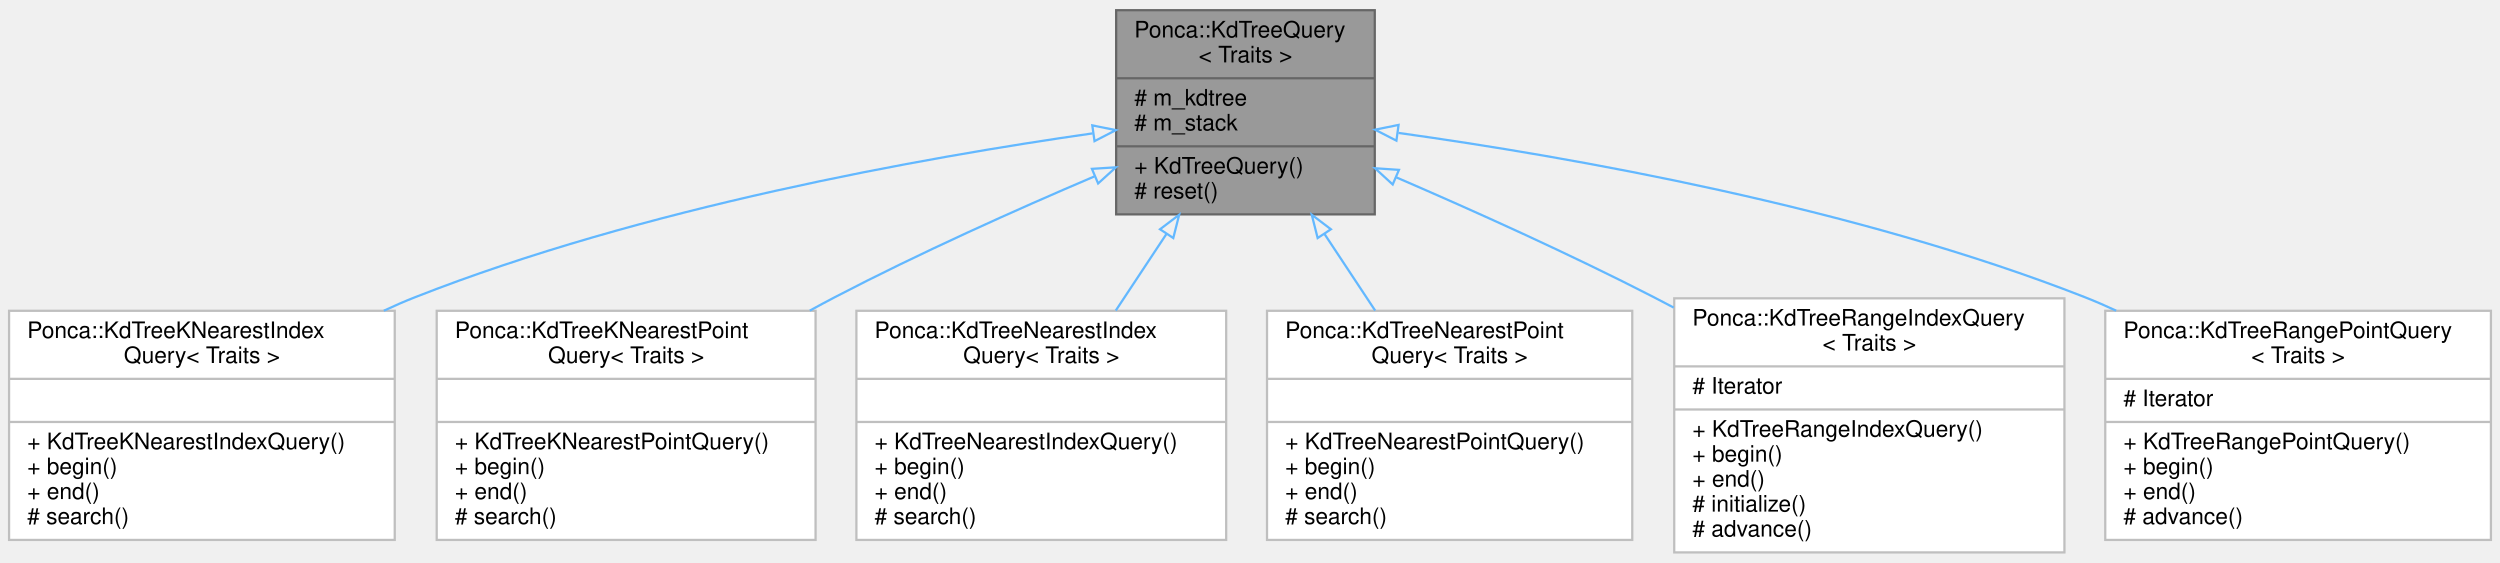
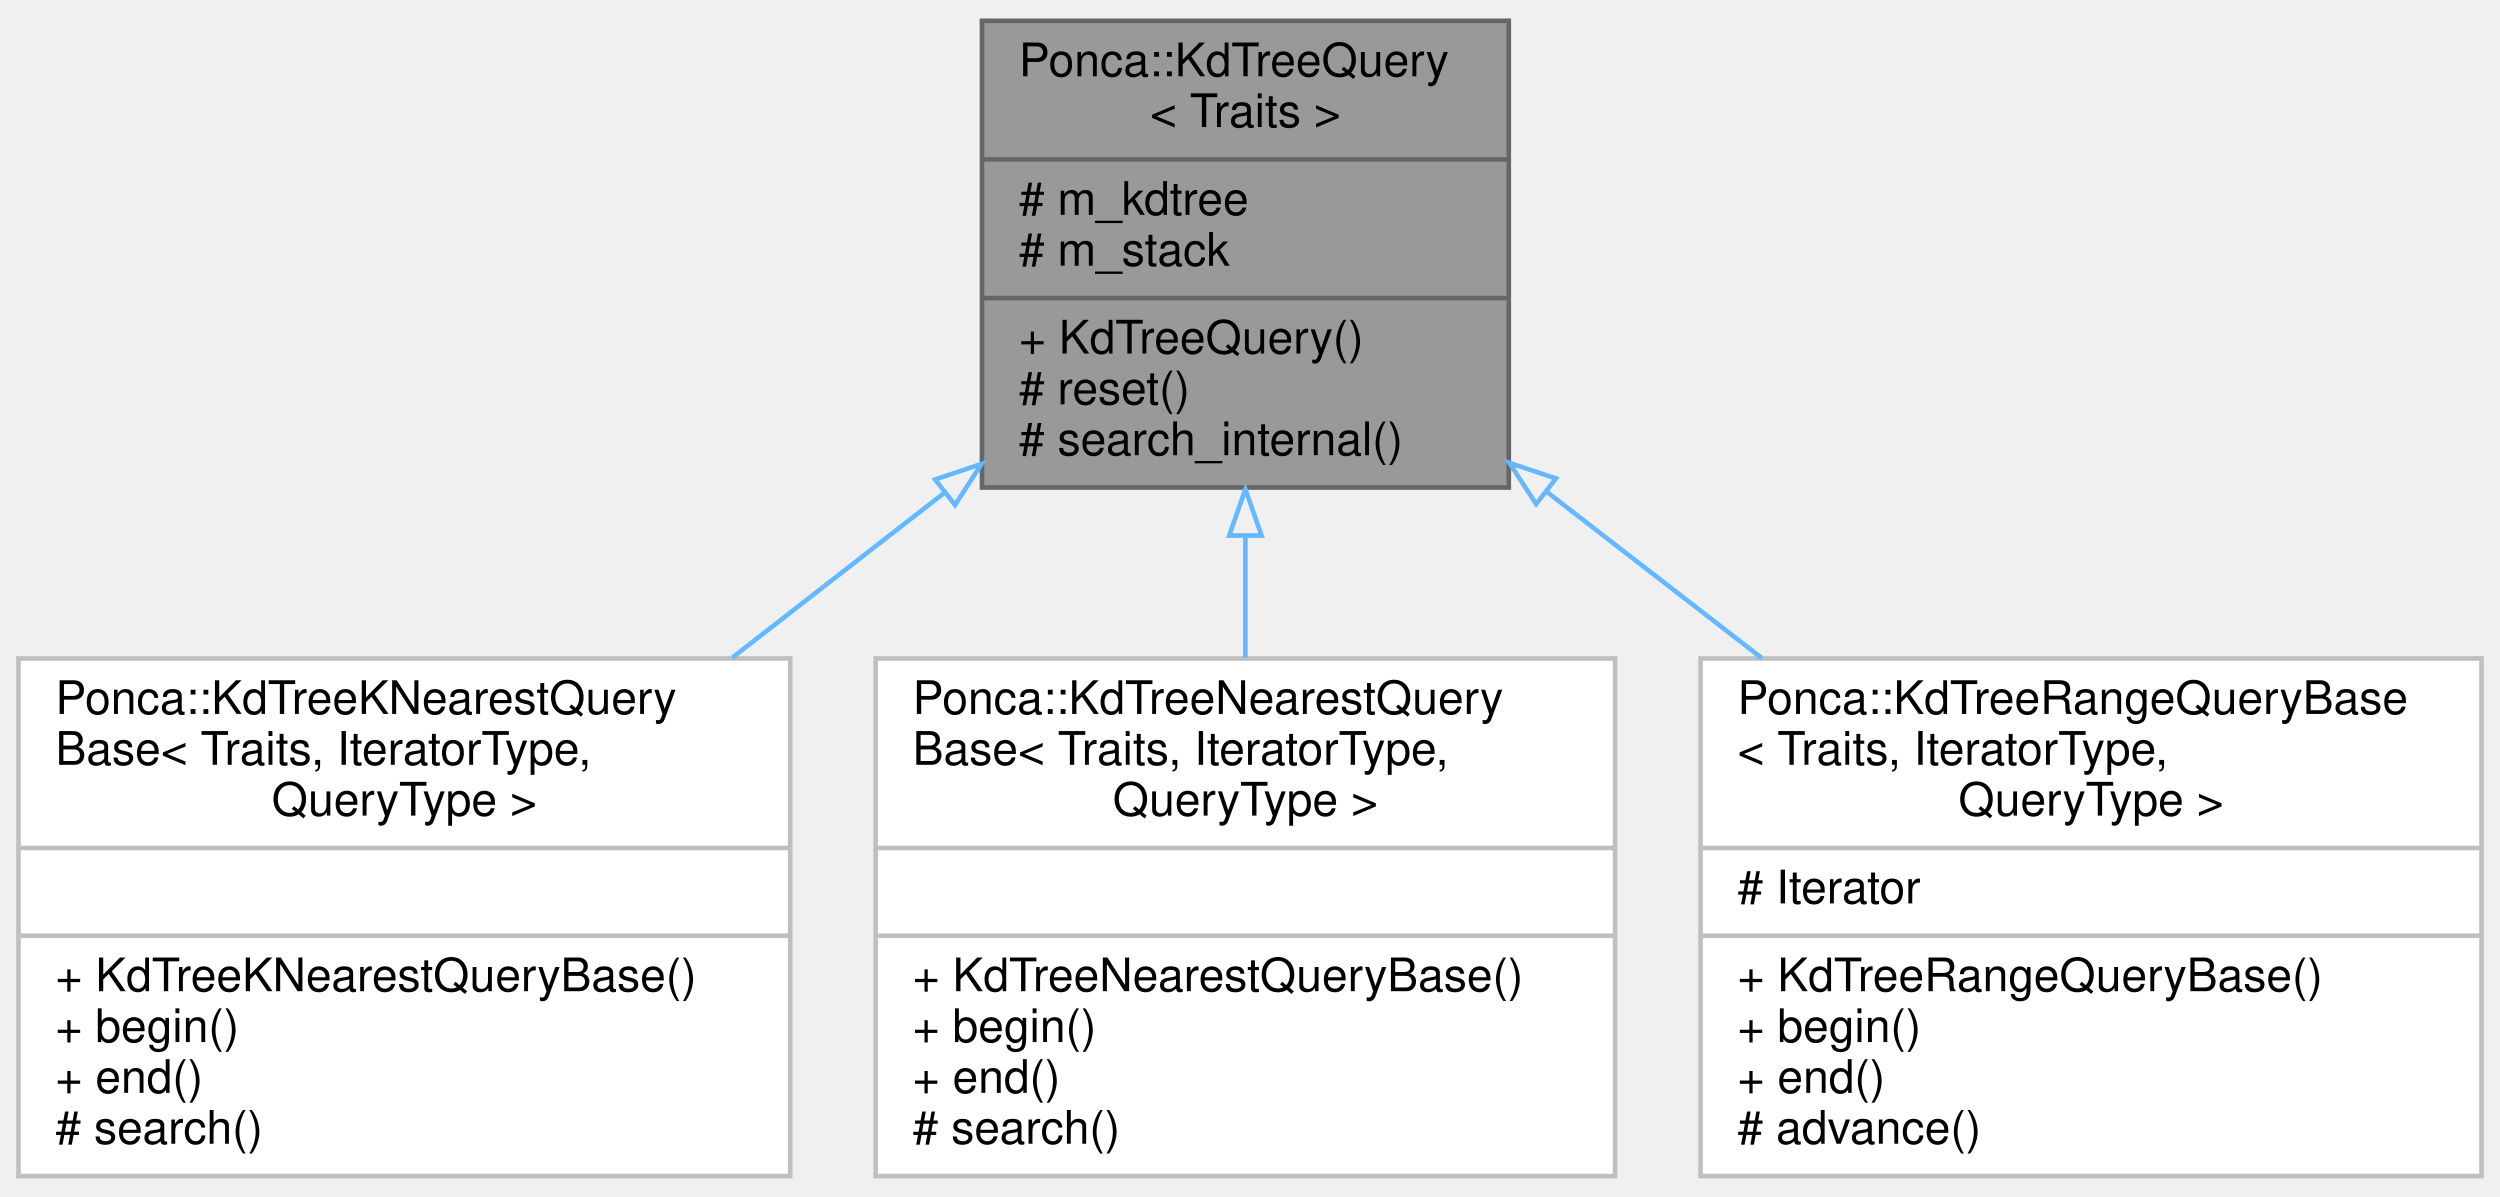
- <svg xmlns="http://www.w3.org/2000/svg" xmlns:xlink="http://www.w3.org/1999/xlink" width="1102pt" height="248pt" viewBox="0.00 0.00 1102.00 248.00">
-   <g id="graph0" class="graph" transform="scale(1 1) rotate(0) translate(4 244)">
+ <svg xmlns="http://www.w3.org/2000/svg" xmlns:xlink="http://www.w3.org/1999/xlink" width="541pt" height="259pt" viewBox="0.00 0.00 541.00 259.00">
+   <g id="graph0" class="graph" transform="scale(1 1) rotate(0) translate(4 255)">
    <g id="node1" class="node">
      <g id="a_node1">
        <a xlink:title=" ">
-           <polygon fill="#999999" stroke="#666666" points="488,-149.5 488,-239.5 602,-239.5 602,-149.5 488,-149.5" />
-           <text text-anchor="start" x="496" y="-227.5" font-family="Helvetica,sans-Serif" font-size="10.00">Ponca::KdTreeQuery</text>
-           <text text-anchor="middle" x="545" y="-216.5" font-family="Helvetica,sans-Serif" font-size="10.00">&lt; Traits &gt;</text>
-           <polyline fill="none" stroke="#666666" points="488,-209.5 602,-209.5 " />
-           <text text-anchor="start" x="496" y="-197.5" font-family="Helvetica,sans-Serif" font-size="10.00"># m_kdtree</text>
-           <text text-anchor="start" x="496" y="-186.5" font-family="Helvetica,sans-Serif" font-size="10.00"># m_stack</text>
-           <polyline fill="none" stroke="#666666" points="488,-179.5 602,-179.5 " />
-           <text text-anchor="start" x="496" y="-167.5" font-family="Helvetica,sans-Serif" font-size="10.00">+ KdTreeQuery()</text>
-           <text text-anchor="start" x="496" y="-156.5" font-family="Helvetica,sans-Serif" font-size="10.00"># reset()</text>
+           <polygon fill="#999999" stroke="#666666" points="208.5,-149.5 208.5,-250.5 322.5,-250.5 322.5,-149.5 208.5,-149.5" />
+           <text text-anchor="start" x="216.5" y="-238.5" font-family="Helvetica,sans-Serif" font-size="10.00">Ponca::KdTreeQuery</text>
+           <text text-anchor="middle" x="265.5" y="-227.5" font-family="Helvetica,sans-Serif" font-size="10.00">&lt; Traits &gt;</text>
+           <polyline fill="none" stroke="#666666" points="208.5,-220.5 322.5,-220.5 " />
+           <text text-anchor="start" x="216.5" y="-208.5" font-family="Helvetica,sans-Serif" font-size="10.00"># m_kdtree</text>
+           <text text-anchor="start" x="216.5" y="-197.5" font-family="Helvetica,sans-Serif" font-size="10.00"># m_stack</text>
+           <polyline fill="none" stroke="#666666" points="208.5,-190.5 322.5,-190.5 " />
+           <text text-anchor="start" x="216.5" y="-178.5" font-family="Helvetica,sans-Serif" font-size="10.00">+ KdTreeQuery()</text>
+           <text text-anchor="start" x="216.5" y="-167.5" font-family="Helvetica,sans-Serif" font-size="10.00"># reset()</text>
+           <text text-anchor="start" x="216.5" y="-156.5" font-family="Helvetica,sans-Serif" font-size="10.00"># search_internal()</text>
        </a>
      </g>
    </g>
    <g id="node2" class="node">
      <g id="a_node2">
-         <a xlink:href="classPonca_1_1KdTreeKNearestIndexQuery.html" target="_top" xlink:title=" ">
-           <polygon fill="white" stroke="#bfbfbf" points="0,-6 0,-107 170,-107 170,-6 0,-6" />
-           <text text-anchor="start" x="8" y="-95" font-family="Helvetica,sans-Serif" font-size="10.00">Ponca::KdTreeKNearestIndex</text>
-           <text text-anchor="middle" x="85" y="-84" font-family="Helvetica,sans-Serif" font-size="10.00">Query&lt; Traits &gt;</text>
-           <polyline fill="none" stroke="#bfbfbf" points="0,-77 170,-77 " />
-           <text text-anchor="middle" x="85" y="-65" font-family="Helvetica,sans-Serif" font-size="10.00"> </text>
-           <polyline fill="none" stroke="#bfbfbf" points="0,-58 170,-58 " />
-           <text text-anchor="start" x="8" y="-46" font-family="Helvetica,sans-Serif" font-size="10.00">+ KdTreeKNearestIndexQuery()</text>
-           <text text-anchor="start" x="8" y="-35" font-family="Helvetica,sans-Serif" font-size="10.00">+ begin()</text>
-           <text text-anchor="start" x="8" y="-24" font-family="Helvetica,sans-Serif" font-size="10.00">+ end()</text>
-           <text text-anchor="start" x="8" y="-13" font-family="Helvetica,sans-Serif" font-size="10.00"># search()</text>
+         <a xlink:href="classPonca_1_1KdTreeKNearestQueryBase.html" target="_top" xlink:title=" ">
+           <polygon fill="white" stroke="#bfbfbf" points="0,-0.5 0,-112.5 167,-112.5 167,-0.5 0,-0.5" />
+           <text text-anchor="start" x="8" y="-100.5" font-family="Helvetica,sans-Serif" font-size="10.00">Ponca::KdTreeKNearestQuery</text>
+           <text text-anchor="start" x="8" y="-89.5" font-family="Helvetica,sans-Serif" font-size="10.00">Base&lt; Traits, IteratorType,</text>
+           <text text-anchor="middle" x="83.5" y="-78.5" font-family="Helvetica,sans-Serif" font-size="10.00"> QueryType &gt;</text>
+           <polyline fill="none" stroke="#bfbfbf" points="0,-71.5 167,-71.5 " />
+           <text text-anchor="middle" x="83.5" y="-59.5" font-family="Helvetica,sans-Serif" font-size="10.00"> </text>
+           <polyline fill="none" stroke="#bfbfbf" points="0,-52.5 167,-52.5 " />
+           <text text-anchor="start" x="8" y="-40.5" font-family="Helvetica,sans-Serif" font-size="10.00">+ KdTreeKNearestQueryBase()</text>
+           <text text-anchor="start" x="8" y="-29.5" font-family="Helvetica,sans-Serif" font-size="10.00">+ begin()</text>
+           <text text-anchor="start" x="8" y="-18.5" font-family="Helvetica,sans-Serif" font-size="10.00">+ end()</text>
+           <text text-anchor="start" x="8" y="-7.5" font-family="Helvetica,sans-Serif" font-size="10.00"># search()</text>
        </a>
      </g>
    </g>
    <g id="edge1" class="edge">
-       <path fill="none" stroke="#63b8ff" d="M477.64,-185.21C402.76,-174.51 279.18,-152.42 179,-113 174.41,-111.2 169.79,-109.19 165.18,-107.03" />
-       <polygon fill="none" stroke="#63b8ff" points="477.49,-188.72 487.88,-186.64 478.46,-181.79 477.49,-188.72" />
+       <path fill="none" stroke="#63b8ff" d="M200.27,-148.29C185.42,-136.74 169.56,-124.41 154.48,-112.69" />
+       <polygon fill="none" stroke="#63b8ff" points="198.37,-151.24 208.41,-154.62 202.67,-145.72 198.37,-151.24" />
    </g>
    <g id="node3" class="node">
      <g id="a_node3">
-         <a xlink:href="classPonca_1_1KdTreeKNearestPointQuery.html" target="_top" xlink:title=" ">
-           <polygon fill="white" stroke="#bfbfbf" points="188.5,-6 188.5,-107 355.5,-107 355.5,-6 188.5,-6" />
-           <text text-anchor="start" x="196.5" y="-95" font-family="Helvetica,sans-Serif" font-size="10.00">Ponca::KdTreeKNearestPoint</text>
-           <text text-anchor="middle" x="272" y="-84" font-family="Helvetica,sans-Serif" font-size="10.00">Query&lt; Traits &gt;</text>
-           <polyline fill="none" stroke="#bfbfbf" points="188.5,-77 355.5,-77 " />
-           <text text-anchor="middle" x="272" y="-65" font-family="Helvetica,sans-Serif" font-size="10.00"> </text>
-           <polyline fill="none" stroke="#bfbfbf" points="188.5,-58 355.5,-58 " />
-           <text text-anchor="start" x="196.5" y="-46" font-family="Helvetica,sans-Serif" font-size="10.00">+ KdTreeKNearestPointQuery()</text>
-           <text text-anchor="start" x="196.5" y="-35" font-family="Helvetica,sans-Serif" font-size="10.00">+ begin()</text>
-           <text text-anchor="start" x="196.5" y="-24" font-family="Helvetica,sans-Serif" font-size="10.00">+ end()</text>
-           <text text-anchor="start" x="196.5" y="-13" font-family="Helvetica,sans-Serif" font-size="10.00"># search()</text>
+         <a xlink:href="classPonca_1_1KdTreeNearestQueryBase.html" target="_top" xlink:title=" ">
+           <polygon fill="white" stroke="#bfbfbf" points="185.5,-0.5 185.5,-112.5 345.5,-112.5 345.5,-0.5 185.5,-0.5" />
+           <text text-anchor="start" x="193.5" y="-100.5" font-family="Helvetica,sans-Serif" font-size="10.00">Ponca::KdTreeNearestQuery</text>
+           <text text-anchor="start" x="193.5" y="-89.5" font-family="Helvetica,sans-Serif" font-size="10.00">Base&lt; Traits, IteratorType,</text>
+           <text text-anchor="middle" x="265.5" y="-78.5" font-family="Helvetica,sans-Serif" font-size="10.00"> QueryType &gt;</text>
+           <polyline fill="none" stroke="#bfbfbf" points="185.5,-71.5 345.5,-71.5 " />
+           <text text-anchor="middle" x="265.5" y="-59.5" font-family="Helvetica,sans-Serif" font-size="10.00"> </text>
+           <polyline fill="none" stroke="#bfbfbf" points="185.5,-52.5 345.5,-52.5 " />
+           <text text-anchor="start" x="193.5" y="-40.5" font-family="Helvetica,sans-Serif" font-size="10.00">+ KdTreeNearestQueryBase()</text>
+           <text text-anchor="start" x="193.5" y="-29.5" font-family="Helvetica,sans-Serif" font-size="10.00">+ begin()</text>
+           <text text-anchor="start" x="193.5" y="-18.5" font-family="Helvetica,sans-Serif" font-size="10.00">+ end()</text>
+           <text text-anchor="start" x="193.5" y="-7.5" font-family="Helvetica,sans-Serif" font-size="10.00"># search()</text>
        </a>
      </g>
    </g>
    <g id="edge2" class="edge">
-       <path fill="none" stroke="#63b8ff" d="M478.35,-166.21C443.75,-151.46 401.07,-132.33 364,-113 360.36,-111.1 356.67,-109.12 352.96,-107.08" />
-       <polygon fill="none" stroke="#63b8ff" points="477.32,-169.57 487.89,-170.25 480.05,-163.13 477.32,-169.57" />
+       <path fill="none" stroke="#63b8ff" d="M265.5,-139.01C265.5,-130.29 265.5,-121.34 265.5,-112.72" />
+       <polygon fill="none" stroke="#63b8ff" points="262,-139.11 265.5,-149.11 269,-139.11 262,-139.11" />
    </g>
    <g id="node4" class="node">
      <g id="a_node4">
-         <a xlink:href="classPonca_1_1KdTreeNearestIndexQuery.html" target="_top" xlink:title=" ">
-           <polygon fill="white" stroke="#bfbfbf" points="373.5,-6 373.5,-107 536.5,-107 536.5,-6 373.5,-6" />
-           <text text-anchor="start" x="381.5" y="-95" font-family="Helvetica,sans-Serif" font-size="10.00">Ponca::KdTreeNearestIndex</text>
-           <text text-anchor="middle" x="455" y="-84" font-family="Helvetica,sans-Serif" font-size="10.00">Query&lt; Traits &gt;</text>
-           <polyline fill="none" stroke="#bfbfbf" points="373.5,-77 536.5,-77 " />
-           <text text-anchor="middle" x="455" y="-65" font-family="Helvetica,sans-Serif" font-size="10.00"> </text>
-           <polyline fill="none" stroke="#bfbfbf" points="373.5,-58 536.5,-58 " />
-           <text text-anchor="start" x="381.5" y="-46" font-family="Helvetica,sans-Serif" font-size="10.00">+ KdTreeNearestIndexQuery()</text>
-           <text text-anchor="start" x="381.5" y="-35" font-family="Helvetica,sans-Serif" font-size="10.00">+ begin()</text>
-           <text text-anchor="start" x="381.5" y="-24" font-family="Helvetica,sans-Serif" font-size="10.00">+ end()</text>
-           <text text-anchor="start" x="381.5" y="-13" font-family="Helvetica,sans-Serif" font-size="10.00"># search()</text>
+         <a xlink:href="classPonca_1_1KdTreeRangeQueryBase.html" target="_top" xlink:title=" ">
+           <polygon fill="white" stroke="#bfbfbf" points="364,-0.5 364,-112.5 533,-112.5 533,-0.5 364,-0.5" />
+           <text text-anchor="start" x="372" y="-100.5" font-family="Helvetica,sans-Serif" font-size="10.00">Ponca::KdTreeRangeQueryBase</text>
+           <text text-anchor="start" x="372" y="-89.5" font-family="Helvetica,sans-Serif" font-size="10.00">&lt; Traits, IteratorType,</text>
+           <text text-anchor="middle" x="448.5" y="-78.5" font-family="Helvetica,sans-Serif" font-size="10.00"> QueryType &gt;</text>
+           <polyline fill="none" stroke="#bfbfbf" points="364,-71.5 533,-71.5 " />
+           <text text-anchor="start" x="372" y="-59.5" font-family="Helvetica,sans-Serif" font-size="10.00"># Iterator</text>
+           <polyline fill="none" stroke="#bfbfbf" points="364,-52.5 533,-52.5 " />
+           <text text-anchor="start" x="372" y="-40.5" font-family="Helvetica,sans-Serif" font-size="10.00">+ KdTreeRangeQueryBase()</text>
+           <text text-anchor="start" x="372" y="-29.5" font-family="Helvetica,sans-Serif" font-size="10.00">+ begin()</text>
+           <text text-anchor="start" x="372" y="-18.5" font-family="Helvetica,sans-Serif" font-size="10.00">+ end()</text>
+           <text text-anchor="start" x="372" y="-7.5" font-family="Helvetica,sans-Serif" font-size="10.00"># advance()</text>
        </a>
      </g>
    </g>
    <g id="edge3" class="edge">
-       <path fill="none" stroke="#63b8ff" d="M510.23,-140.96C502.86,-129.83 495.11,-118.11 487.82,-107.09" />
-       <polygon fill="none" stroke="#63b8ff" points="507.34,-142.94 515.78,-149.34 513.18,-139.07 507.34,-142.94" />
-     </g>
-     <g id="node5" class="node">
-       <g id="a_node5">
-         <a xlink:href="classPonca_1_1KdTreeNearestPointQuery.html" target="_top" xlink:title=" ">
-           <polygon fill="white" stroke="#bfbfbf" points="554.5,-6 554.5,-107 715.5,-107 715.5,-6 554.5,-6" />
-           <text text-anchor="start" x="562.5" y="-95" font-family="Helvetica,sans-Serif" font-size="10.00">Ponca::KdTreeNearestPoint</text>
-           <text text-anchor="middle" x="635" y="-84" font-family="Helvetica,sans-Serif" font-size="10.00">Query&lt; Traits &gt;</text>
-           <polyline fill="none" stroke="#bfbfbf" points="554.5,-77 715.5,-77 " />
-           <text text-anchor="middle" x="635" y="-65" font-family="Helvetica,sans-Serif" font-size="10.00"> </text>
-           <polyline fill="none" stroke="#bfbfbf" points="554.5,-58 715.5,-58 " />
-           <text text-anchor="start" x="562.5" y="-46" font-family="Helvetica,sans-Serif" font-size="10.00">+ KdTreeNearestPointQuery()</text>
-           <text text-anchor="start" x="562.5" y="-35" font-family="Helvetica,sans-Serif" font-size="10.00">+ begin()</text>
-           <text text-anchor="start" x="562.5" y="-24" font-family="Helvetica,sans-Serif" font-size="10.00">+ end()</text>
-           <text text-anchor="start" x="562.5" y="-13" font-family="Helvetica,sans-Serif" font-size="10.00"># search()</text>
-         </a>
-       </g>
-     </g>
-     <g id="edge4" class="edge">
-       <path fill="none" stroke="#63b8ff" d="M579.77,-140.96C587.14,-129.83 594.89,-118.11 602.18,-107.09" />
-       <polygon fill="none" stroke="#63b8ff" points="576.82,-139.07 574.22,-149.34 582.66,-142.94 576.82,-139.07" />
-     </g>
-     <g id="node6" class="node">
-       <g id="a_node6">
-         <a xlink:href="classPonca_1_1KdTreeRangeIndexQuery.html" target="_top" xlink:title=" ">
-           <polygon fill="white" stroke="#bfbfbf" points="734,-0.5 734,-112.5 906,-112.5 906,-0.5 734,-0.5" />
-           <text text-anchor="start" x="742" y="-100.5" font-family="Helvetica,sans-Serif" font-size="10.00">Ponca::KdTreeRangeIndexQuery</text>
-           <text text-anchor="middle" x="820" y="-89.5" font-family="Helvetica,sans-Serif" font-size="10.00">&lt; Traits &gt;</text>
-           <polyline fill="none" stroke="#bfbfbf" points="734,-82.5 906,-82.5 " />
-           <text text-anchor="start" x="742" y="-70.5" font-family="Helvetica,sans-Serif" font-size="10.00"># Iterator</text>
-           <polyline fill="none" stroke="#bfbfbf" points="734,-63.5 906,-63.5 " />
-           <text text-anchor="start" x="742" y="-51.5" font-family="Helvetica,sans-Serif" font-size="10.00">+ KdTreeRangeIndexQuery()</text>
-           <text text-anchor="start" x="742" y="-40.5" font-family="Helvetica,sans-Serif" font-size="10.00">+ begin()</text>
-           <text text-anchor="start" x="742" y="-29.5" font-family="Helvetica,sans-Serif" font-size="10.00">+ end()</text>
-           <text text-anchor="start" x="742" y="-18.5" font-family="Helvetica,sans-Serif" font-size="10.00"># initialize()</text>
-           <text text-anchor="start" x="742" y="-7.5" font-family="Helvetica,sans-Serif" font-size="10.00"># advance()</text>
-         </a>
-       </g>
-     </g>
-     <g id="edge5" class="edge">
-       <path fill="none" stroke="#63b8ff" d="M611.54,-165.79C645.85,-150.99 688.12,-131.95 725,-113 727.89,-111.52 730.81,-109.98 733.75,-108.42" />
-       <polygon fill="none" stroke="#63b8ff" points="609.9,-162.68 602.09,-169.84 612.66,-169.12 609.9,-162.68" />
-     </g>
-     <g id="node7" class="node">
-       <g id="a_node7">
-         <a xlink:href="classPonca_1_1KdTreeRangePointQuery.html" target="_top" xlink:title=" ">
-           <polygon fill="white" stroke="#bfbfbf" points="924,-6 924,-107 1094,-107 1094,-6 924,-6" />
-           <text text-anchor="start" x="932" y="-95" font-family="Helvetica,sans-Serif" font-size="10.00">Ponca::KdTreeRangePointQuery</text>
-           <text text-anchor="middle" x="1009" y="-84" font-family="Helvetica,sans-Serif" font-size="10.00">&lt; Traits &gt;</text>
-           <polyline fill="none" stroke="#bfbfbf" points="924,-77 1094,-77 " />
-           <text text-anchor="start" x="932" y="-65" font-family="Helvetica,sans-Serif" font-size="10.00"># Iterator</text>
-           <polyline fill="none" stroke="#bfbfbf" points="924,-58 1094,-58 " />
-           <text text-anchor="start" x="932" y="-46" font-family="Helvetica,sans-Serif" font-size="10.00">+ KdTreeRangePointQuery()</text>
-           <text text-anchor="start" x="932" y="-35" font-family="Helvetica,sans-Serif" font-size="10.00">+ begin()</text>
-           <text text-anchor="start" x="932" y="-24" font-family="Helvetica,sans-Serif" font-size="10.00">+ end()</text>
-           <text text-anchor="start" x="932" y="-13" font-family="Helvetica,sans-Serif" font-size="10.00"># advance()</text>
-         </a>
-       </g>
-     </g>
-     <g id="edge6" class="edge">
-       <path fill="none" stroke="#63b8ff" d="M612.44,-185.41C688.08,-174.85 813.44,-152.83 915,-113 919.59,-111.2 924.21,-109.19 928.82,-107.04" />
-       <polygon fill="none" stroke="#63b8ff" points="611.54,-182 602.11,-186.83 612.49,-188.94 611.54,-182" />
+       <path fill="none" stroke="#63b8ff" d="M330.89,-148.44C345.93,-136.81 362,-124.38 377.28,-112.57" />
+       <polygon fill="none" stroke="#63b8ff" points="328.42,-145.92 322.65,-154.81 332.7,-151.46 328.42,-145.92" />
    </g>
  </g>
</svg>
